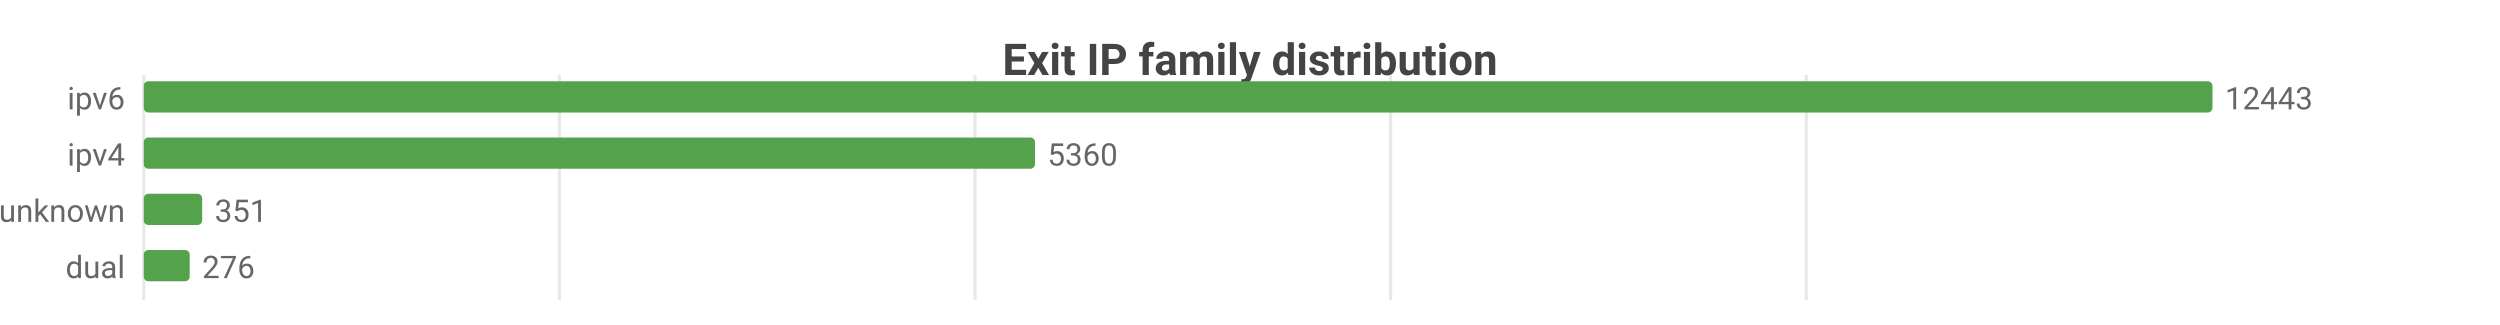
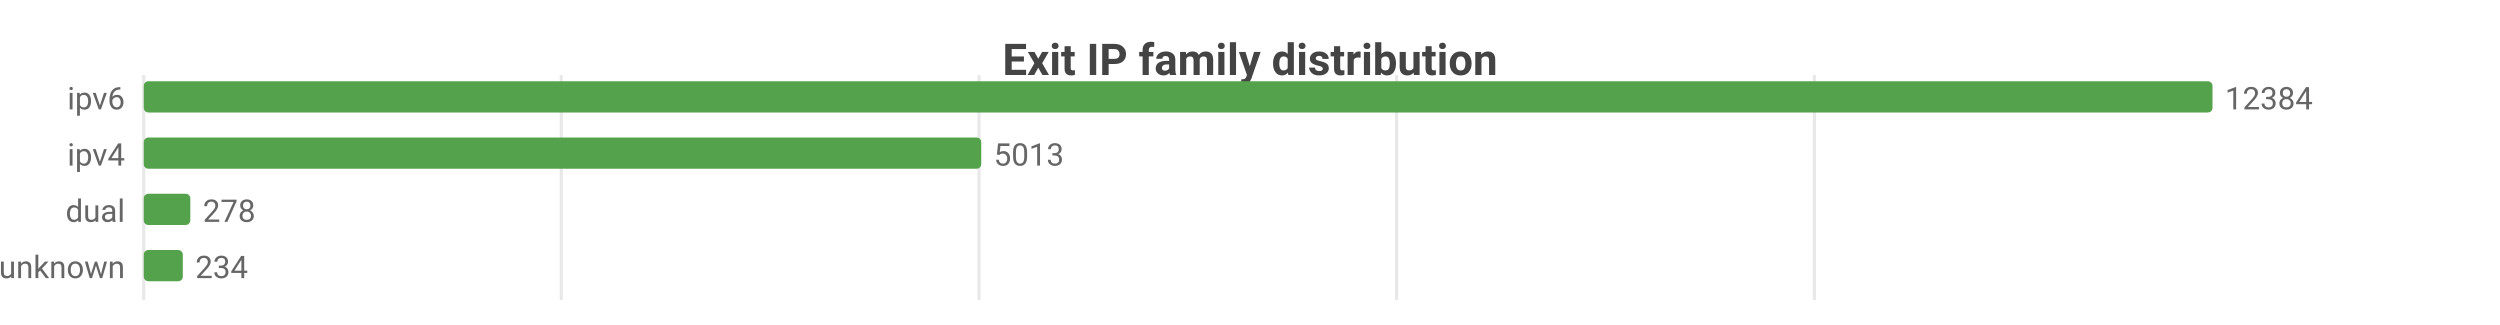
<svg xmlns="http://www.w3.org/2000/svg" width="800" height="104" viewBox="0 0 800 104">
  <rect width="800" height="104" fill="#ffffff" />
  <style>text{font-family:system-ui,-apple-system,'Segoe UI',Roboto,sans-serif}.g{stroke:#e8e8e8;stroke-width:1}.a{stroke:#999;stroke-width:1}.t{font-size:10px;fill:#666}.m{font-size:10px;text-anchor:middle;fill:#666}.e{font-size:10px;text-anchor:end;fill:#666}.l{font-size:11px;fill:#333}.tt{font-size:14px;font-weight:600;text-anchor:middle;fill:#444}.em{font-size:13px;text-anchor:middle;fill:#999}</style>
  <text class="tt" x="400.0" y="24">Exit IP family distribution</text>
  <line class="g" x1="46" y1="24" x2="46" y2="96" />
-   <line class="g" x1="179.0" y1="24" x2="179.0" y2="96" />
-   <line class="g" x1="312.0" y1="24" x2="312.0" y2="96" />
-   <line class="g" x1="445.0" y1="24" x2="445.0" y2="96" />
-   <line class="g" x1="578.0" y1="24" x2="578.0" y2="96" />
+   <line class="g" x1="179.6" y1="24" x2="179.6" y2="96" />
+   <line class="g" x1="313.3" y1="24" x2="313.3" y2="96" />
+   <line class="g" x1="446.9" y1="24" x2="446.9" y2="96" />
+   <line class="g" x1="580.6" y1="24" x2="580.6" y2="96" />
  <text class="e" x="40" y="35">ipv6</text>
  <rect x="46" y="26" width="662" height="10" fill="#54a24b" rx="1.5" />
-   <text class="t" x="712" y="35">12443</text>
+   <text class="t" x="712" y="35">12384</text>
  <text class="e" x="40" y="53">ipv4</text>
-   <rect x="46" y="44" width="285.2" height="10" fill="#54a24b" rx="1.5" />
-   <text class="t" x="335.2" y="53">5360</text>
-   <text class="e" x="40" y="71">unknown</text>
-   <rect x="46" y="62" width="18.7" height="10" fill="#54a24b" rx="1.5" />
-   <text class="t" x="68.7" y="71">351</text>
-   <text class="e" x="40" y="89">dual</text>
-   <rect x="46" y="80" width="14.7" height="10" fill="#54a24b" rx="1.5" />
-   <text class="t" x="64.7" y="89">276</text>
+   <rect x="46" y="44" width="268.0" height="10" fill="#54a24b" rx="1.5" />
+   <text class="t" x="318.0" y="53">5013</text>
+   <text class="e" x="40" y="71">dual</text>
+   <rect x="46" y="62" width="14.9" height="10" fill="#54a24b" rx="1.5" />
+   <text class="t" x="64.9" y="71">278</text>
+   <text class="e" x="40" y="89">unknown</text>
+   <rect x="46" y="80" width="12.5" height="10" fill="#54a24b" rx="1.5" />
+   <text class="t" x="62.5" y="89">234</text>
</svg>
